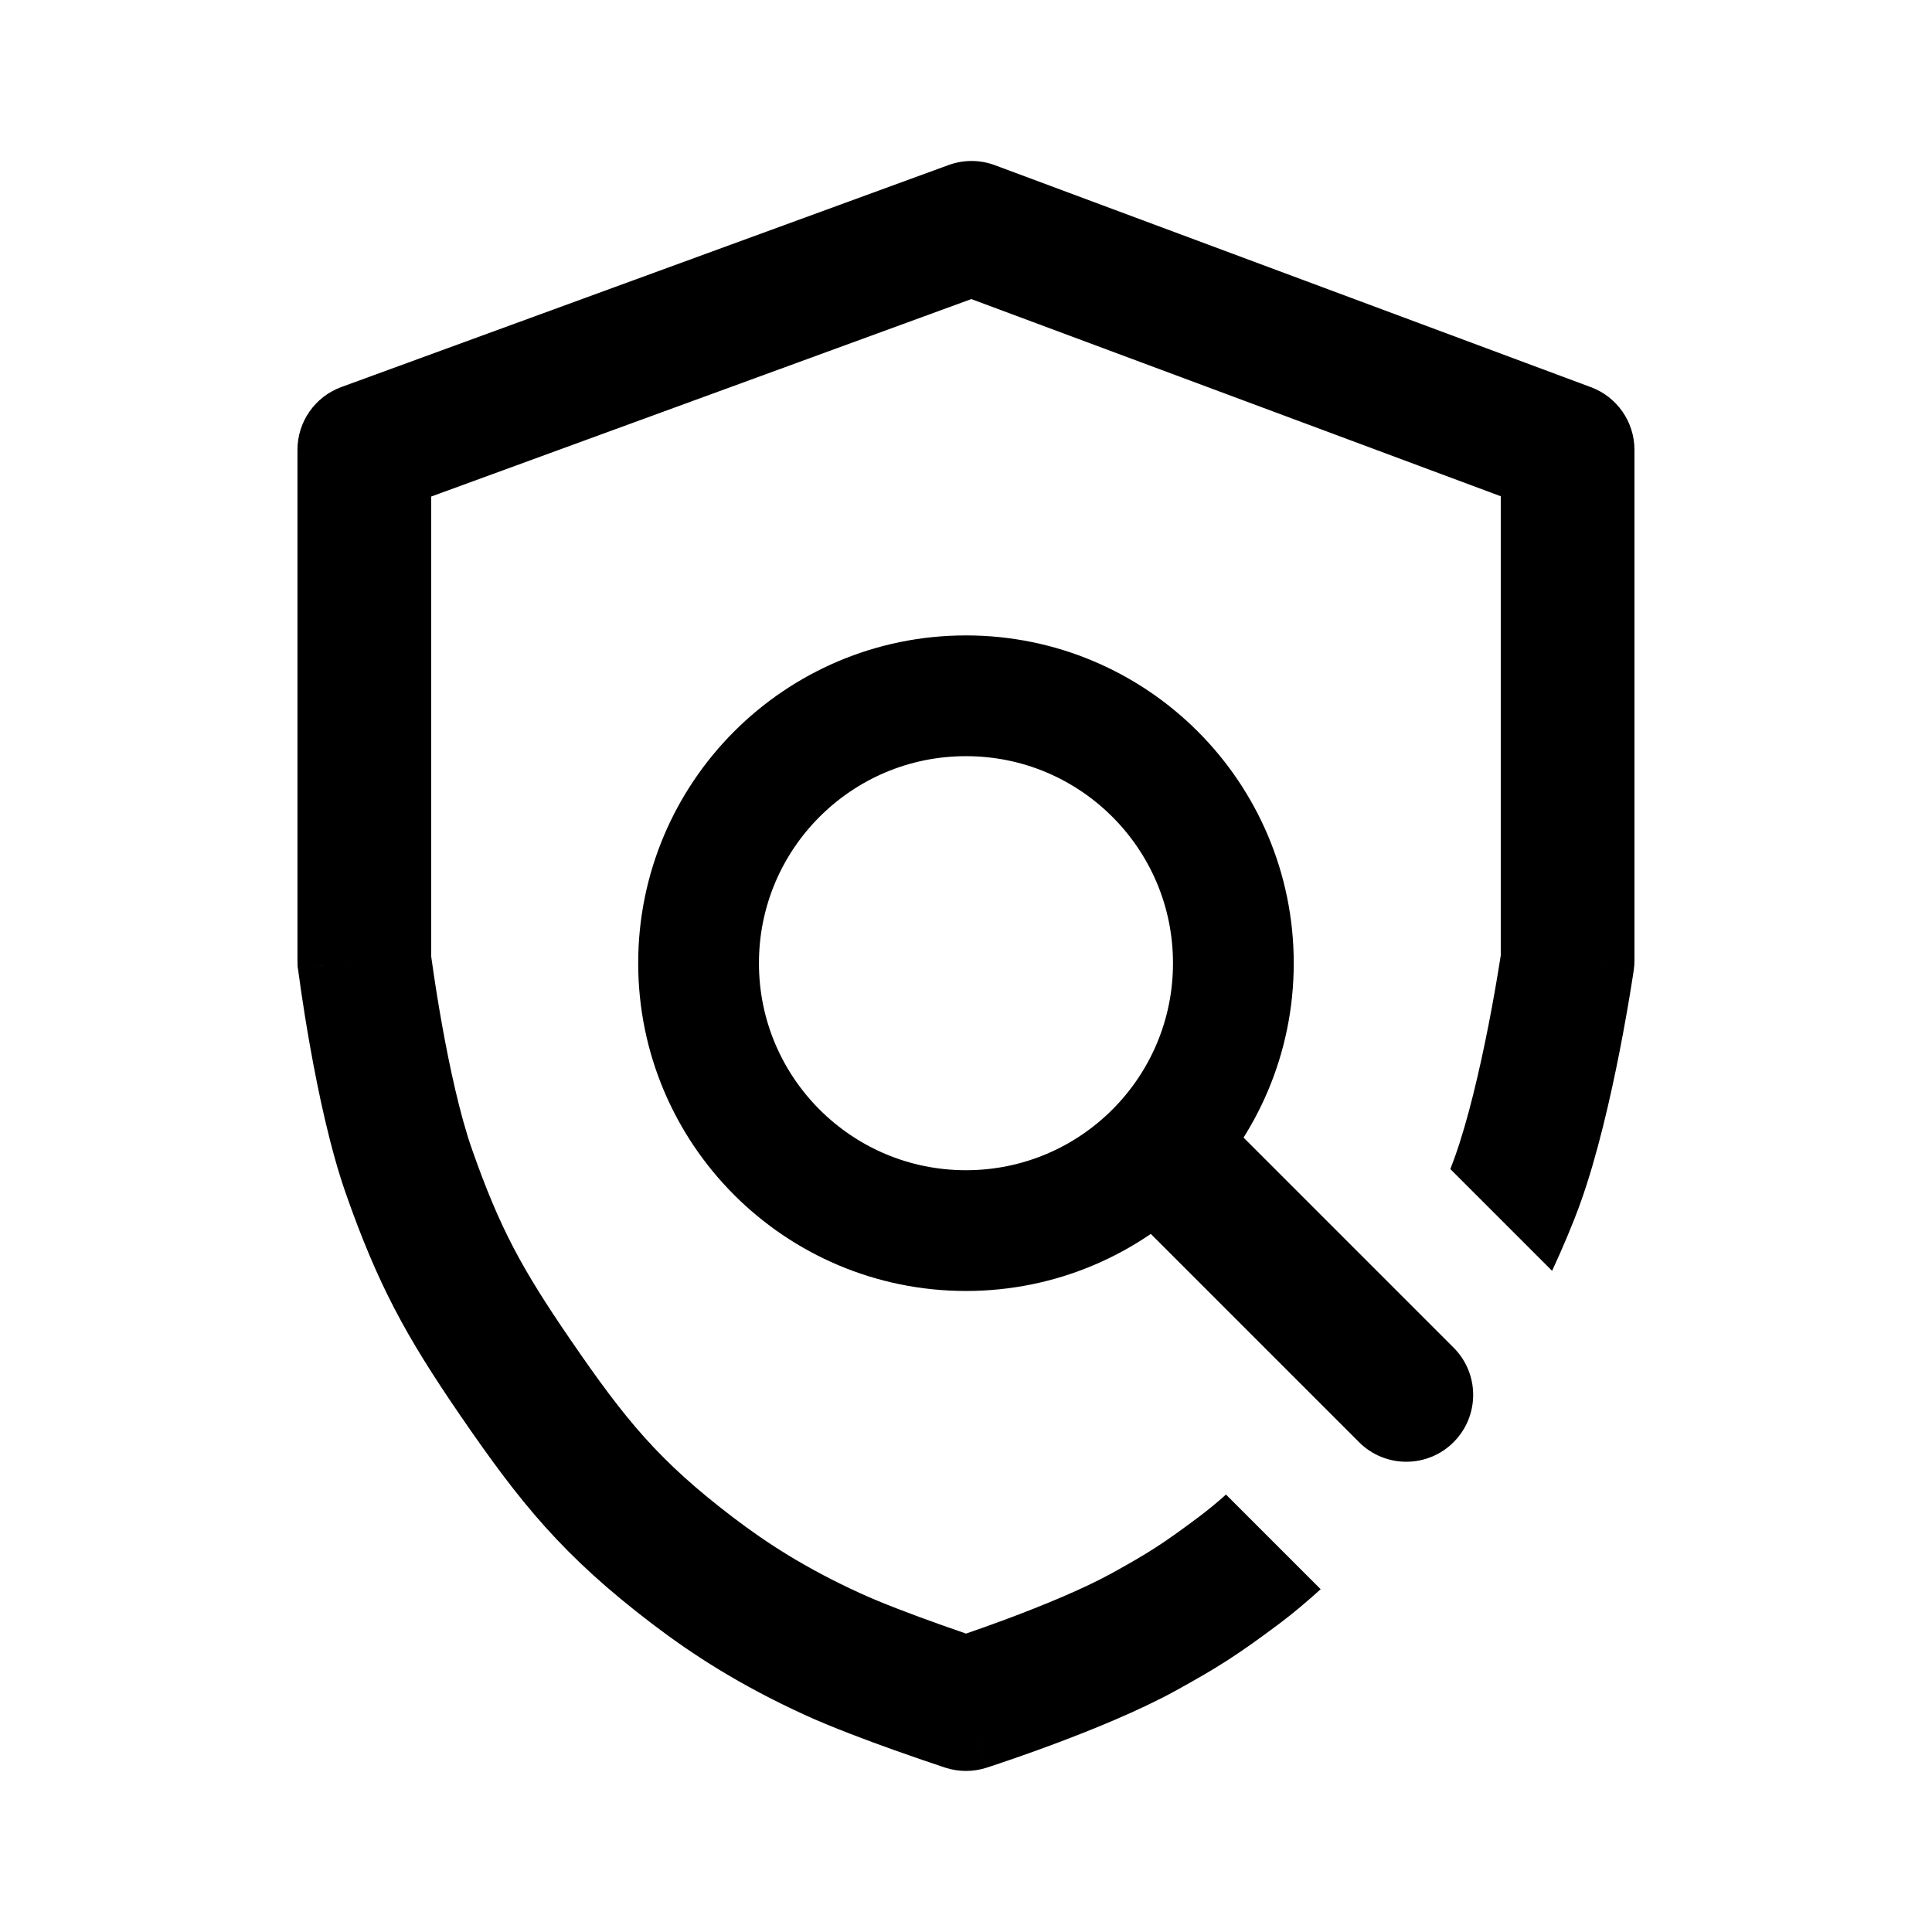
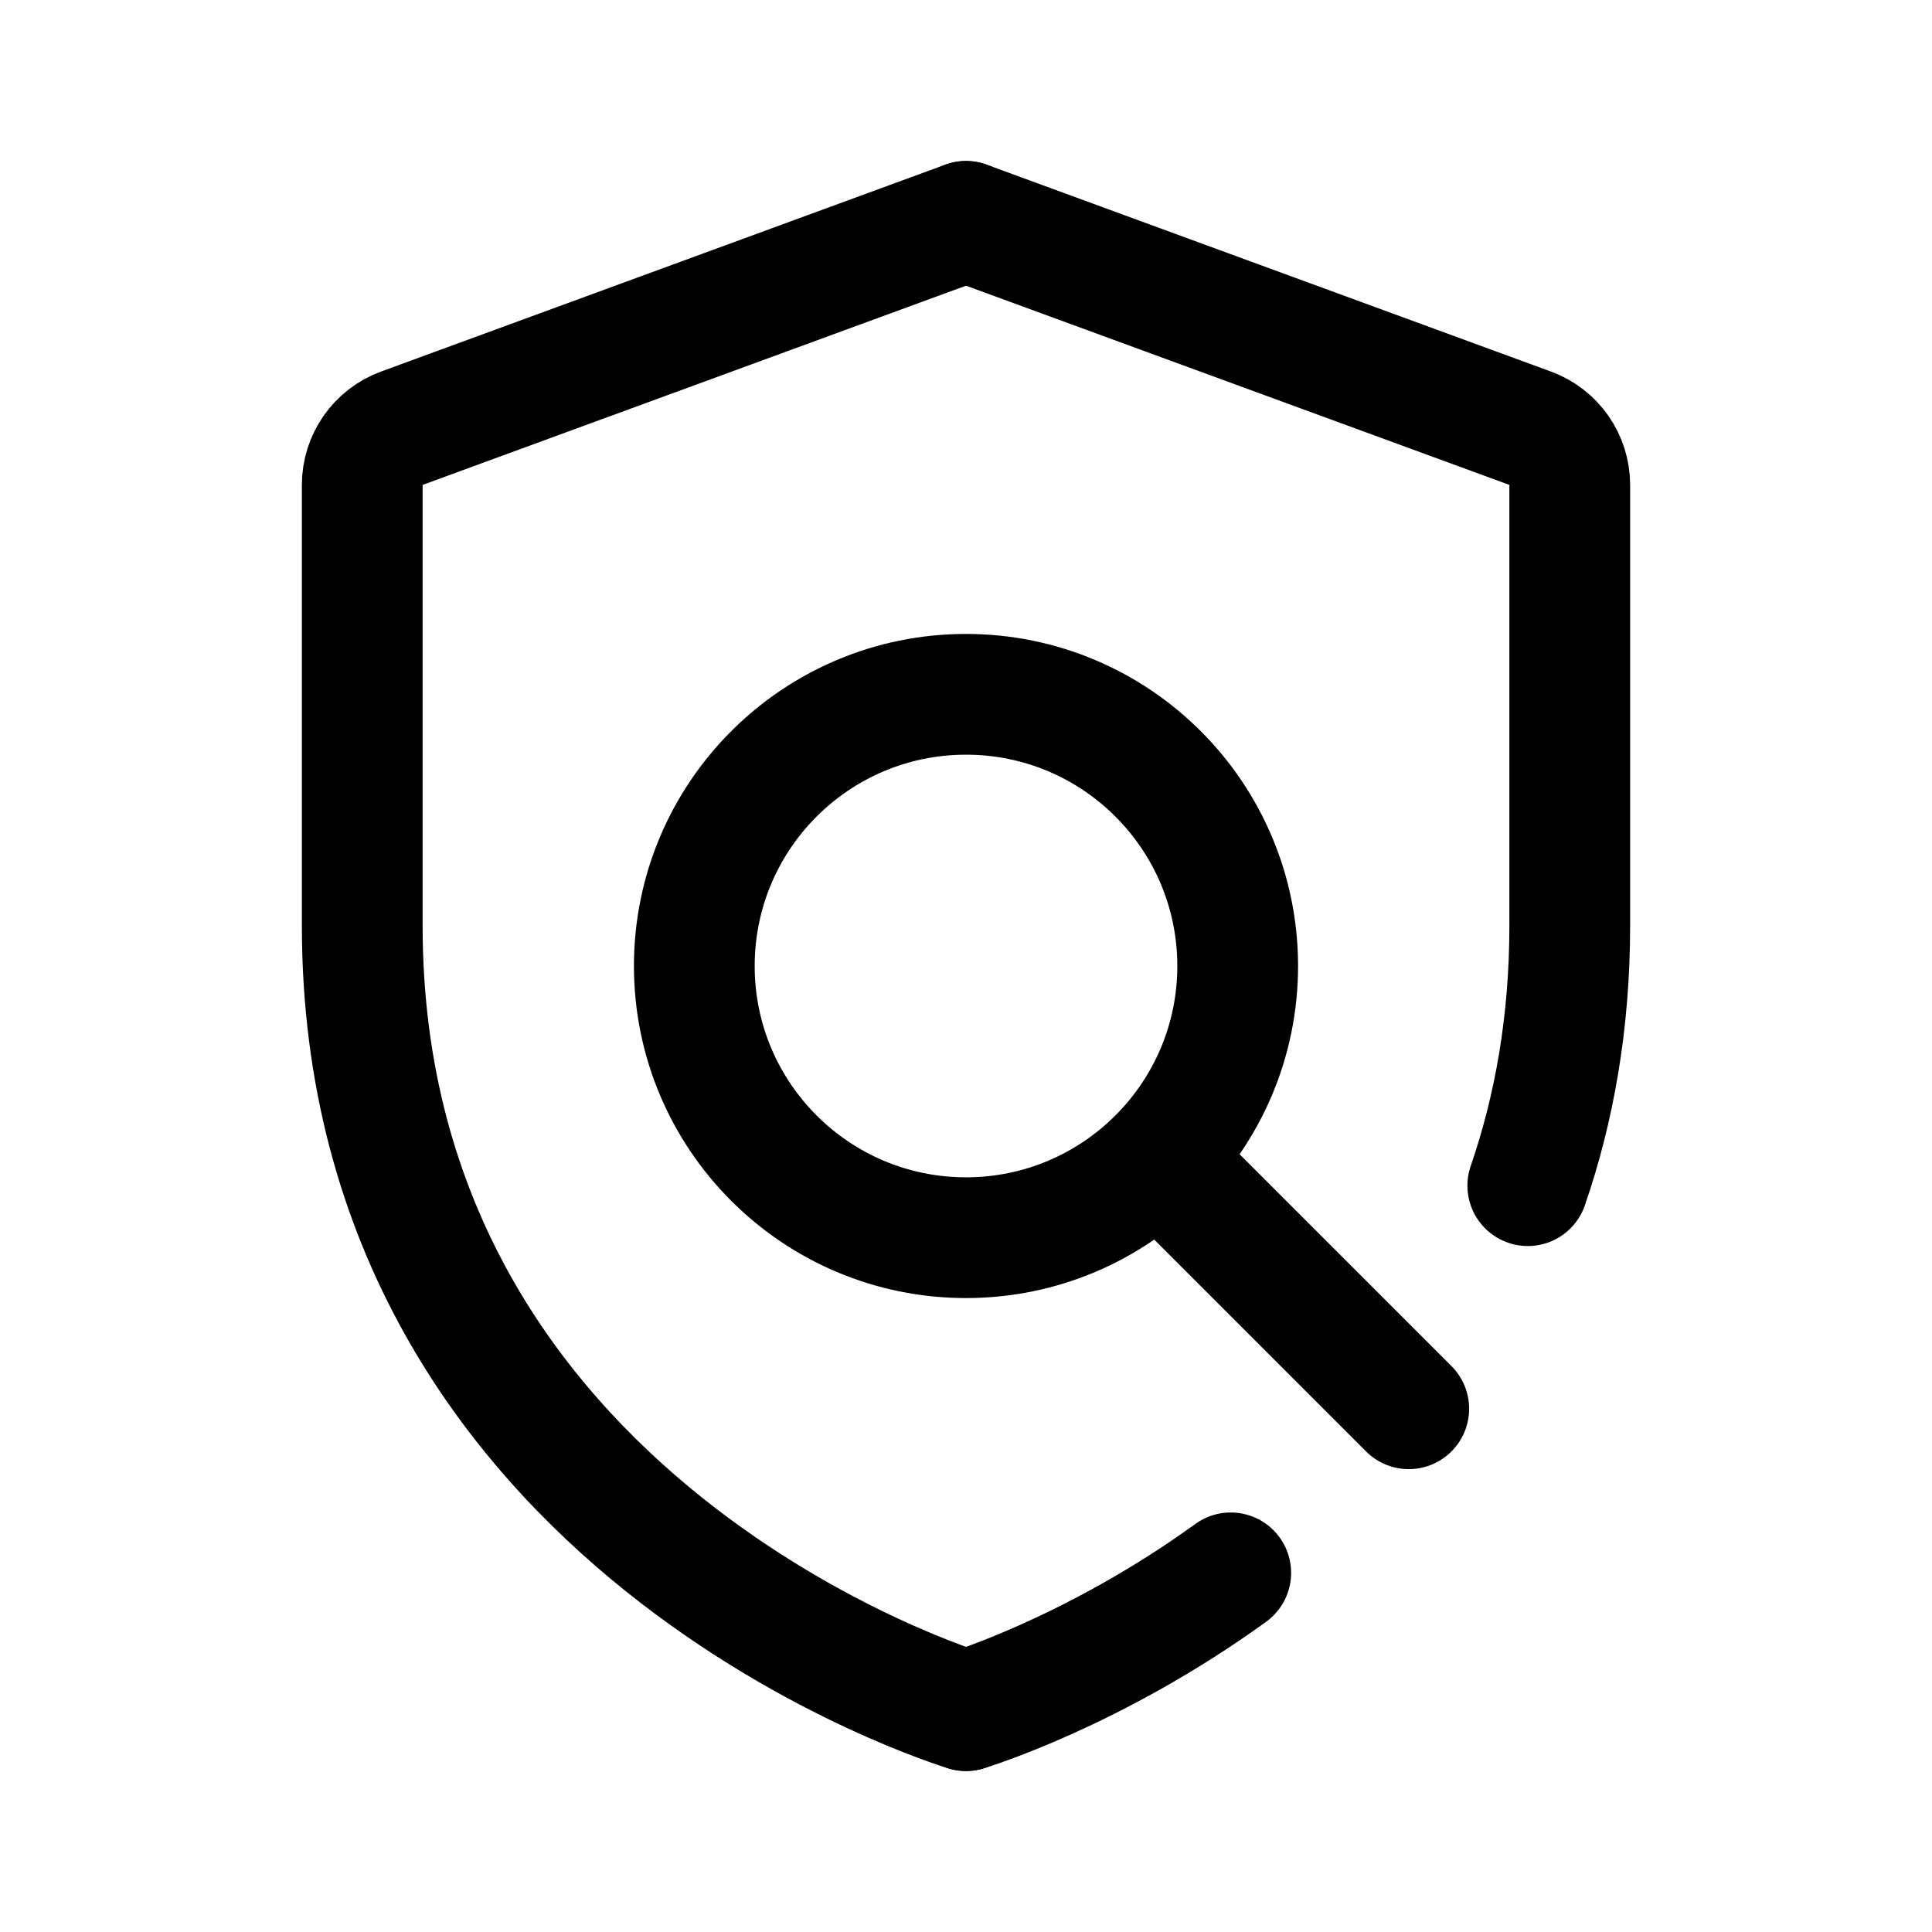
- <svg xmlns="http://www.w3.org/2000/svg" width="192" height="192" viewBox="0 0 50.8 50.8">
-   <g transform="translate(-2.725 -2.798)scale(.29296)">
-     <circle cx="96" cy="96" r="24" fill="none" stroke="#000" stroke-width="10.838" />
-     <path d="M111.06 118.77a6.001 6.001 0 0 1 8.486-8.486l20.254 20.255a6 6 0 0 1-8.485 8.485z" />
-     <path d="M98.594 24.377a6 6 0 0 0-4.154-.013l-54.5 19.924A6 6 0 0 0 36 49.925V95.75a.048.755 0 0 0 .048.755L42 95.75a3713 3713 0 0 0-5.952.756v.004l.002.01.004.032.014.113a106 106 0 0 0 .27 1.915c.185 1.263.46 3.023.817 5.017.698 3.898 1.765 9.025 3.183 13.068 2.884 8.217 5.39 12.794 10.211 19.834 5.436 7.936 9.277 12.7 17.317 18.818 3.593 2.734 7.772 5.448 13.632 8.136 2.417 1.108 5.629 2.307 8.107 3.19a233 233 0 0 0 4.425 1.524l.071.024.02.006.006.002h.002l1.87-5.7-1.87 5.7a6 6 0 0 0 3.703.013l-1.833-5.713 1.834 5.713.004-.001.008-.003.027-.01.098-.03.355-.117a160 160 0 0 0 5.558-1.958c3.312-1.236 7.658-2.986 11.017-4.842 3.694-2.04 5.452-3.148 9.194-5.948 1.242-.93 2.5-1.99 3.74-3.116l-8.497-8.496a37 37 0 0 1-2.433 2.004c-3.285 2.458-4.578 3.269-7.806 5.052-2.545 1.406-6.199 2.905-9.41 4.104-1.428.532-2.71.985-3.682 1.319a200 200 0 0 1-2.37-.83c-2.442-.87-5.23-1.921-7.136-2.795-4.96-2.274-8.386-4.51-11.368-6.778-6.677-5.08-9.68-8.745-14.683-16.05-4.333-6.326-6.311-9.967-8.789-17.026-1.083-3.087-2.016-7.424-2.693-11.208a156 156 0 0 1-.954-6.022L48 95.355V54.118l48.48-17.724 47.519 17.697v41.21l-.011.069a169 169 0 0 1-1.099 6.239c-.771 3.92-1.826 8.493-3.037 11.86q-.175.492-.378 1.01l9.133 9.134c.953-2.068 1.851-4.172 2.539-6.085 1.528-4.255 2.722-9.558 3.518-13.606a178 178 0 0 0 1.184-6.72l.064-.426.018-.116.005-.033.001-.01v-.003l.001-.001-5.938-.863 5.938.862a6 6 0 0 0 .062-.862V49.924a6 6 0 0 0-3.906-5.623z" />
-   </g>
+ <svg xmlns="http://www.w3.org/2000/svg" width="192" height="192" viewBox="0 0 192 192" fill="none">
+   <path d="M96 22 39.934 42.557A6 6 0 0 0 36 48.191V92c0 60 60 78 60 78" stroke="#000" stroke-width="12" stroke-linecap="round" stroke-linejoin="round" />
+   <circle cx="96" cy="96" r="27" stroke="#000" stroke-width="12" stroke-linecap="round" stroke-linejoin="round" />
+   <path d="m116 116 24 24M96 22l56.066 20.557A6 6 0 0 1 156 48.191V92c0 9.667-1.557 18.243-4.17 25.83M96 170s12.635-3.791 26.309-13.691" stroke="#000" stroke-width="12" stroke-linecap="round" stroke-linejoin="round" />
</svg>
